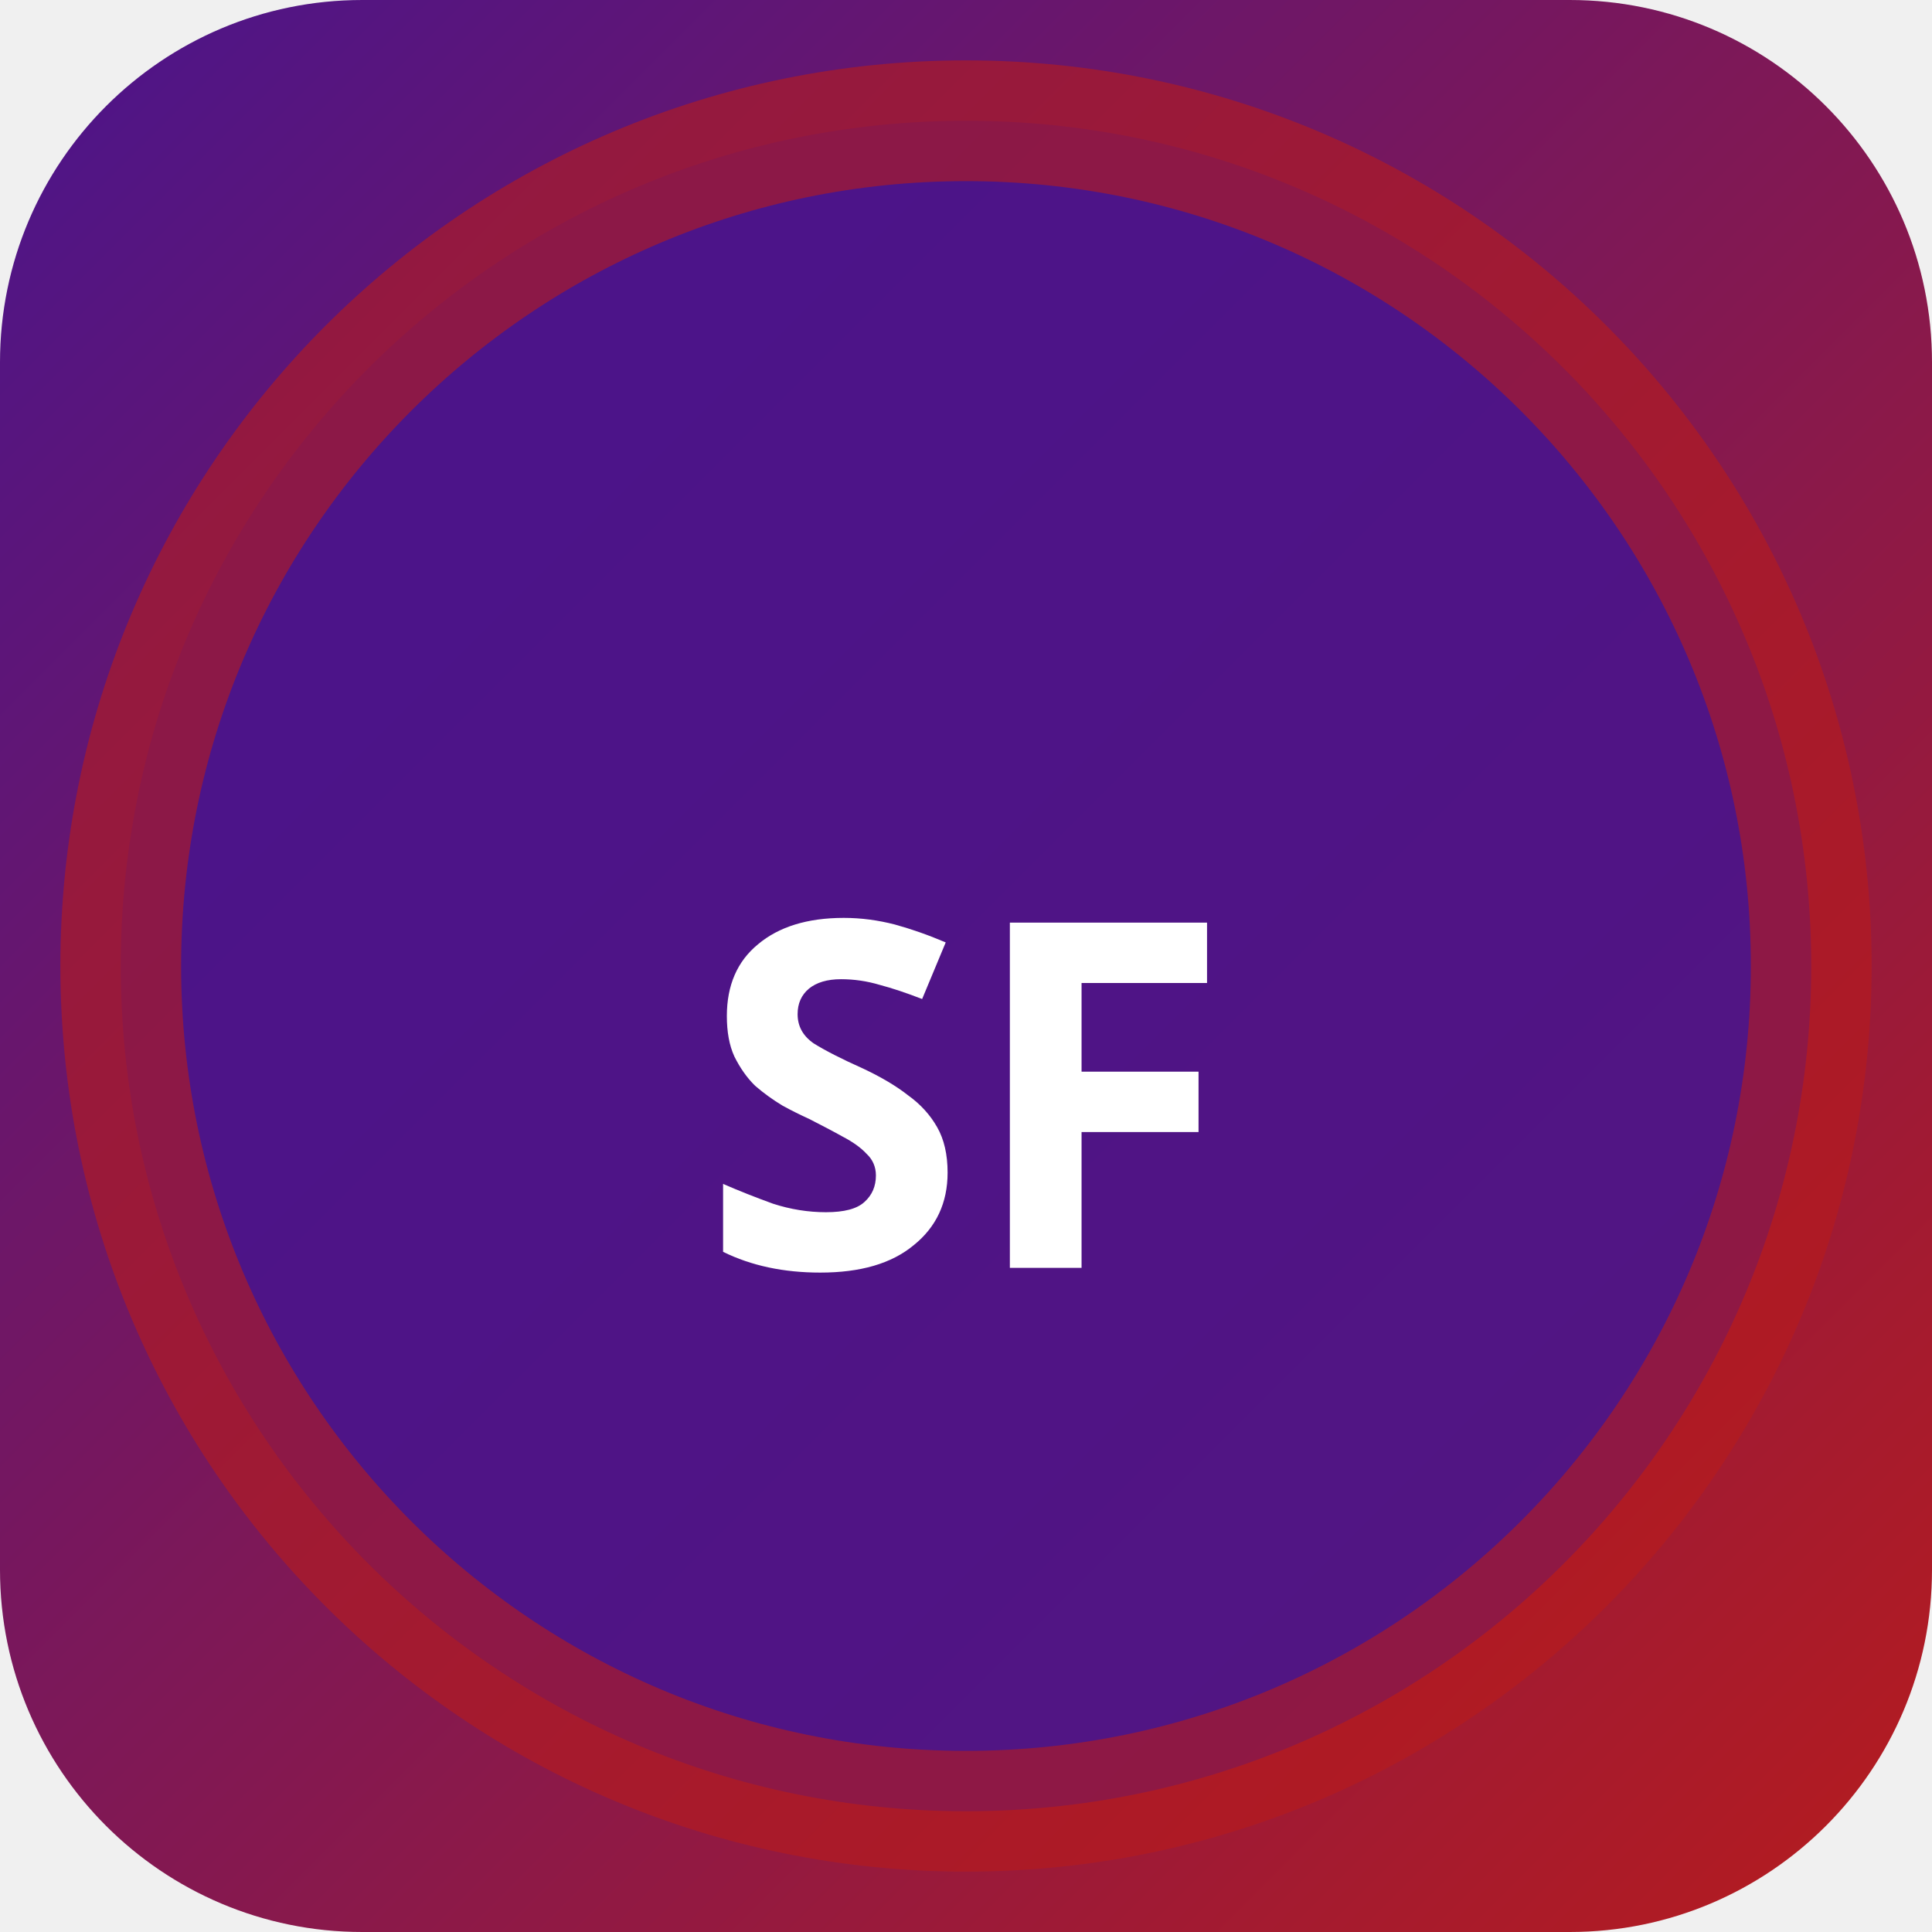
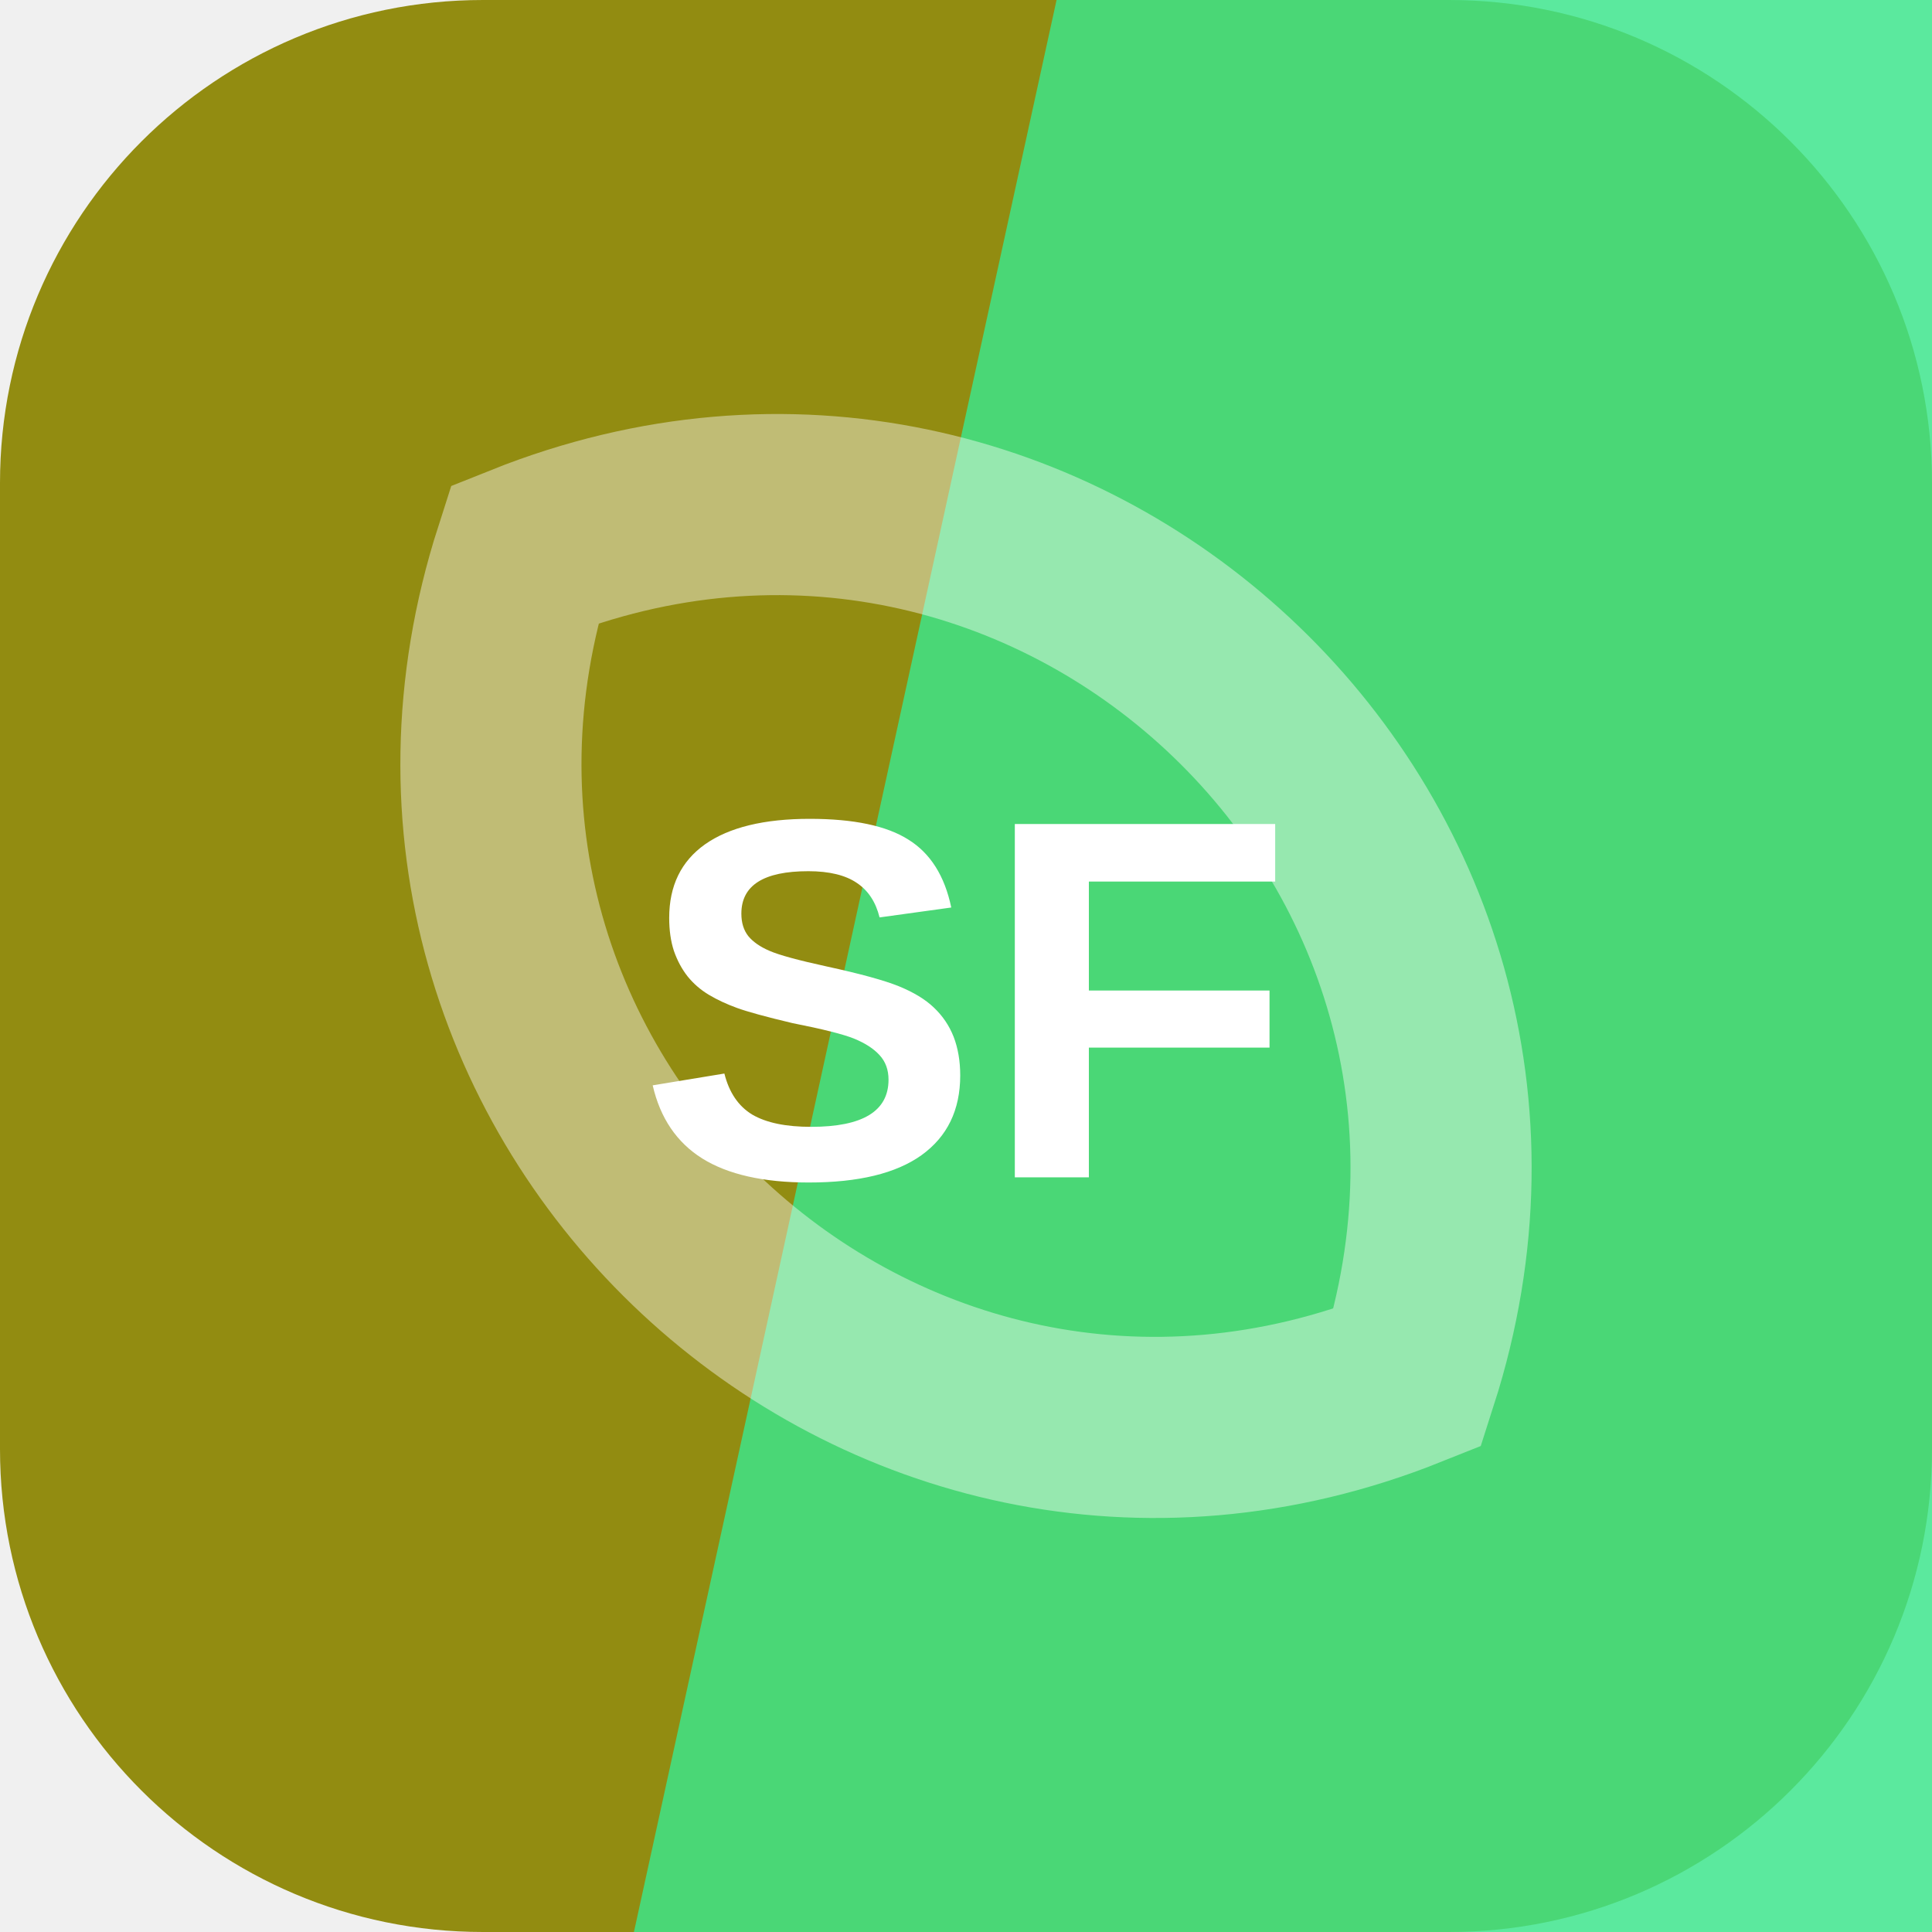
- <svg xmlns="http://www.w3.org/2000/svg" width="32" height="32" viewBox="0 0 32 32">
-   <defs>
-     <linearGradient id="bgsf-t" x1="0" y1="0" x2="1" y2="1">
-       <stop offset="0%" stop-color="#4a148c" />
-       <stop offset="100%" stop-color="#b71c1c" />
-     </linearGradient>
-   </defs>
-   <rect width="32" height="32" rx="6" fill="url(#bgsf-t)" />
-   <circle cx="16" cy="16" r="14" fill="rgba(74,20,140,0.9)" stroke="rgba(183,28,28,0.6)" stroke-width="2" />
-   <text x="16" y="21" text-anchor="middle" fill="#fff" font-size="8" font-weight="700" font-family="system-ui">SF</text>
+ <svg xmlns="http://www.w3.org/2000/svg" width="64" height="64" viewBox="0 0 64 64" role="img">
+   <rect width="64" height="64" rx="16" fill="hsl(57 79% 32%)" />
+   <path d="M35 0h29v64H21Z" fill="hsl(148 79% 57%)" opacity="0.82" />
+   <g transform="rotate(223 32 32)" opacity="0.42">
+     <path d="M12 32c8-17 32-17 40 0-8 17-32 17-40 0Z" fill="none" stroke="#ffffff" stroke-width="6" />
+   </g>
+   <text x="32" y="39" text-anchor="middle" fill="#ffffff" font-family="Arial,Helvetica,sans-serif" font-size="17" font-weight="700" letter-spacing="0">SF</text>
</svg>
